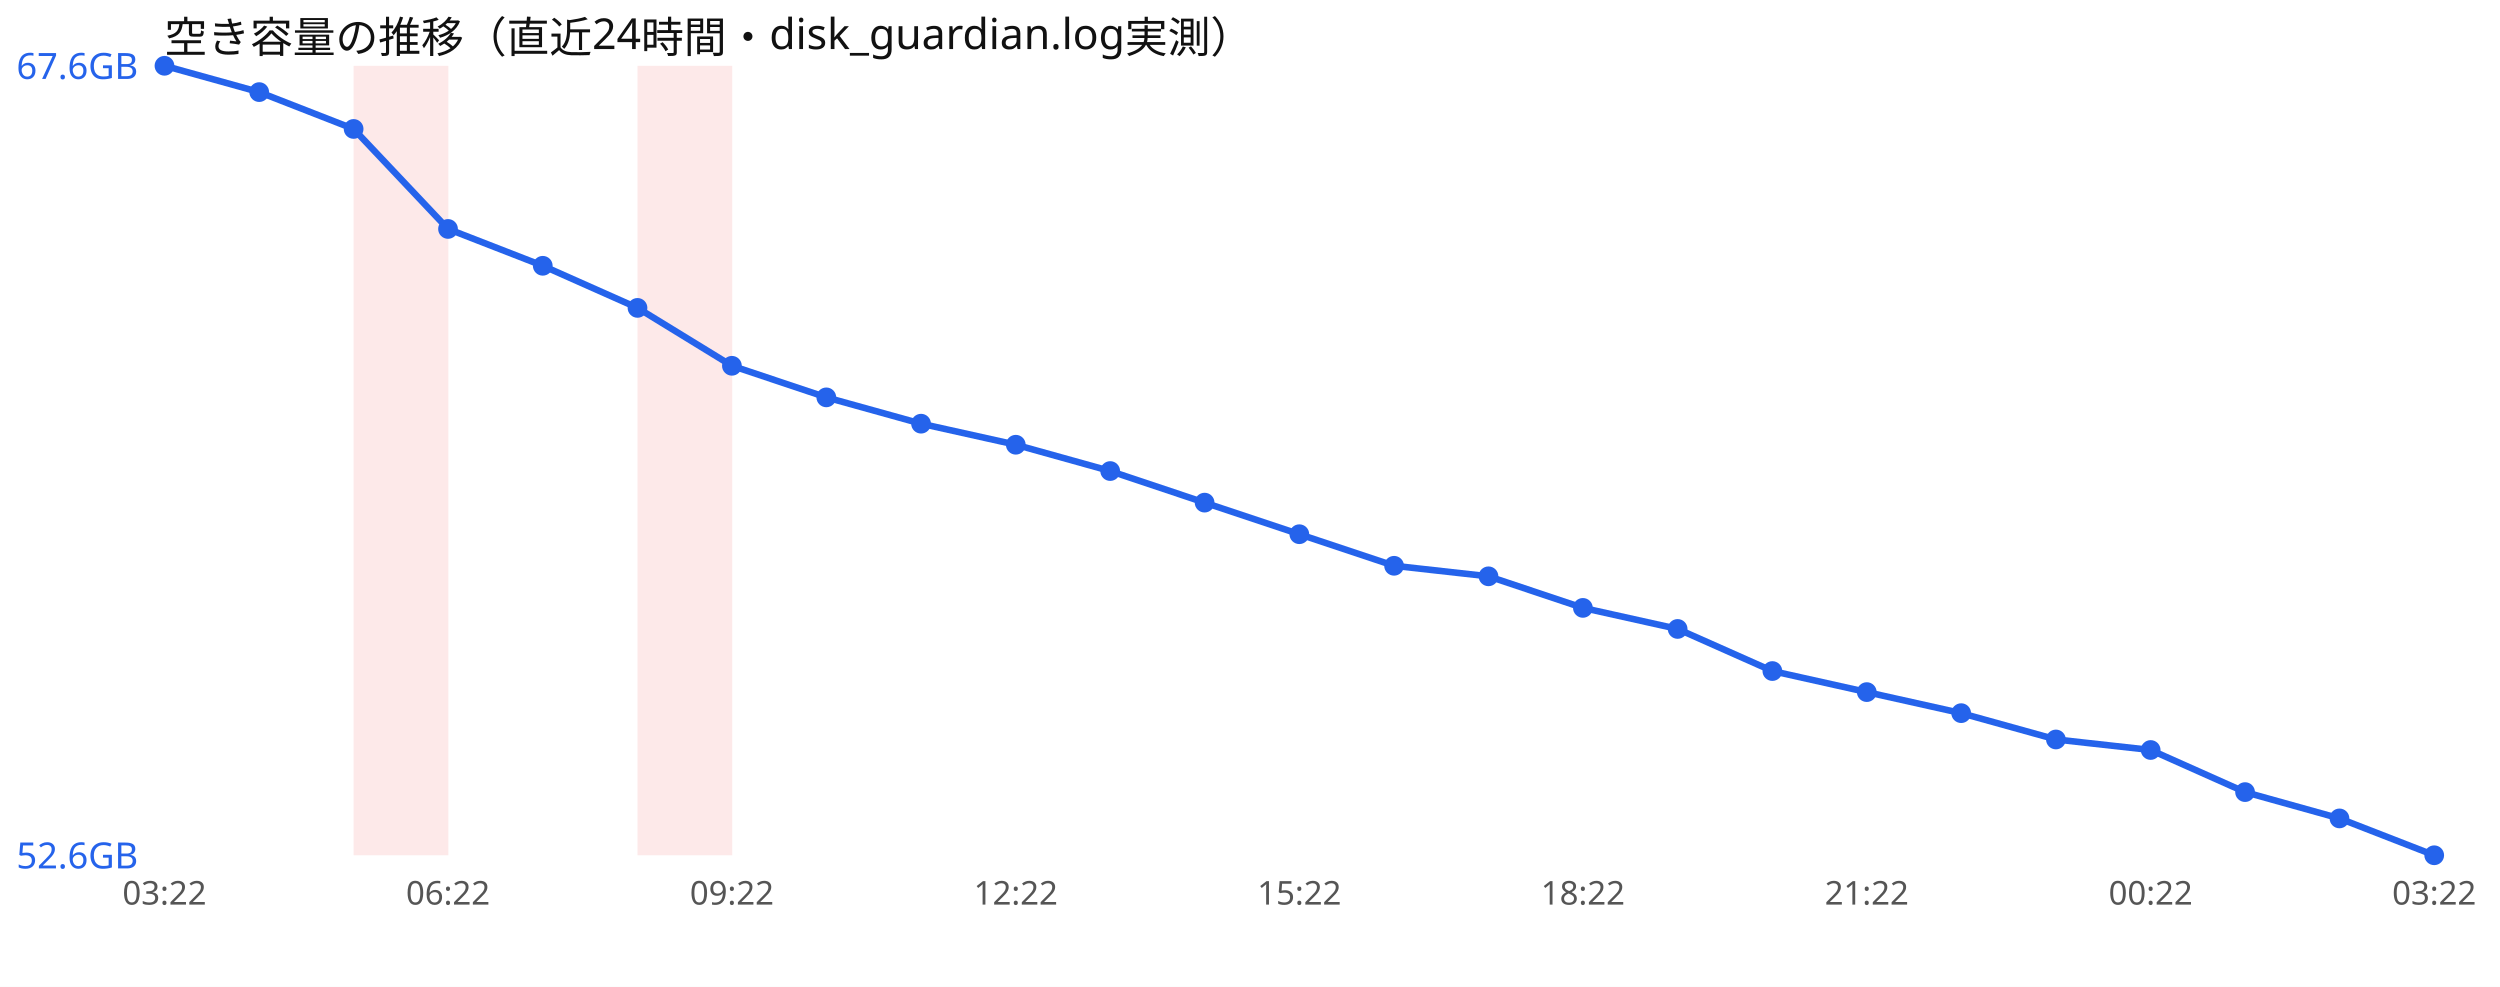
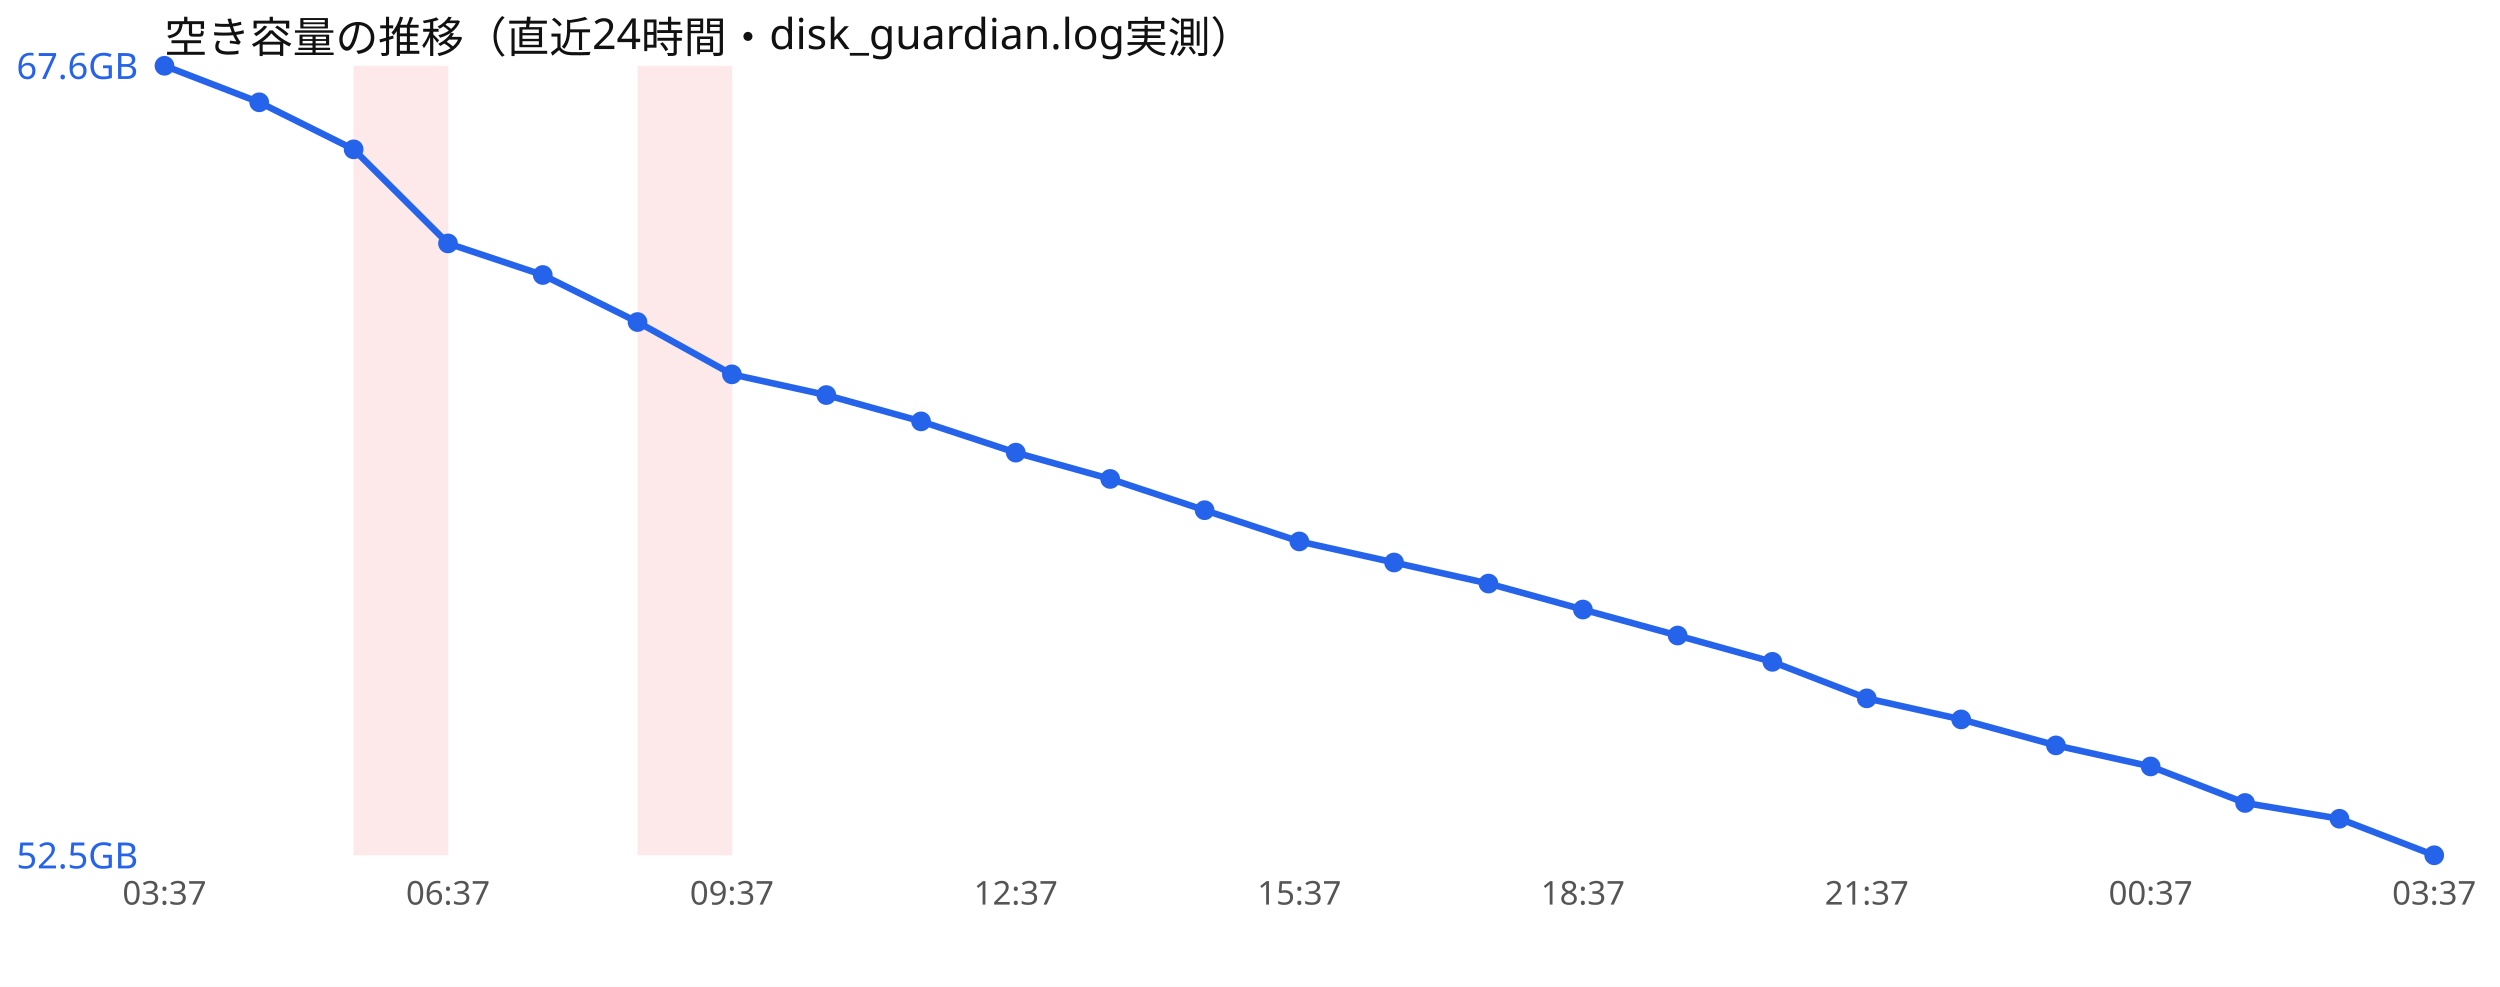
<svg xmlns="http://www.w3.org/2000/svg" width="760" height="300" viewBox="0 0 760 300" font-family="sans-serif">
  <rect width="760" height="300" fill="#ffffff" />
  <text x="50" y="16" font-size="13" fill="#111">空き容量の推移（直近24時間・disk_guardian.log実測）</text>
  <rect x="107.5" y="20" width="28.8" height="240" fill="#ef4444" opacity="0.12" />
  <rect x="193.8" y="20" width="28.8" height="240" fill="#ef4444" opacity="0.12" />
-   <polyline points="50.0,20.0 78.8,28.0 107.5,39.2 136.2,69.6 165.0,80.8 193.8,93.6 222.5,111.2 251.2,120.8 280.0,128.8 308.8,135.2 337.5,143.2 366.2,152.8 395.0,162.4 423.8,172.0 452.5,175.2 481.2,184.8 510.0,191.2 538.8,204.0 567.5,210.4 596.2,216.8 625.0,224.8 653.8,228.0 682.5,240.8 711.2,248.8 740.0,260.0" fill="none" stroke="#2563eb" stroke-width="2" />
+   <polyline points="50.0,20.0 78.8,31.1 107.5,45.4 136.2,74.0 165.0,83.6 193.8,97.9 222.5,113.8 251.2,120.1 280.0,128.1 308.8,137.6 337.5,145.6 366.2,155.1 395.0,164.6 423.8,171.0 452.5,177.4 481.2,185.3 510.0,193.2 538.8,201.2 567.5,212.3 596.2,218.7 625.0,226.6 653.8,233.0 682.5,244.1 711.2,248.9 740.0,260.0" fill="none" stroke="#2563eb" stroke-width="2" />
  <circle cx="50.0" cy="20.0" r="3" fill="#2563eb" />
-   <circle cx="78.8" cy="28.0" r="3" fill="#2563eb" />
-   <circle cx="107.5" cy="39.2" r="3" fill="#2563eb" />
-   <circle cx="136.2" cy="69.6" r="3" fill="#2563eb" />
-   <circle cx="165.0" cy="80.8" r="3" fill="#2563eb" />
-   <circle cx="193.8" cy="93.6" r="3" fill="#2563eb" />
-   <circle cx="222.5" cy="111.2" r="3" fill="#2563eb" />
-   <circle cx="251.2" cy="120.8" r="3" fill="#2563eb" />
-   <circle cx="280.0" cy="128.8" r="3" fill="#2563eb" />
-   <circle cx="308.8" cy="135.2" r="3" fill="#2563eb" />
-   <circle cx="337.5" cy="143.2" r="3" fill="#2563eb" />
-   <circle cx="366.2" cy="152.8" r="3" fill="#2563eb" />
-   <circle cx="395.0" cy="162.4" r="3" fill="#2563eb" />
-   <circle cx="423.8" cy="172.0" r="3" fill="#2563eb" />
-   <circle cx="452.5" cy="175.2" r="3" fill="#2563eb" />
-   <circle cx="481.2" cy="184.8" r="3" fill="#2563eb" />
-   <circle cx="510.0" cy="191.2" r="3" fill="#2563eb" />
-   <circle cx="538.8" cy="204.0" r="3" fill="#2563eb" />
-   <circle cx="567.5" cy="210.4" r="3" fill="#2563eb" />
-   <circle cx="596.2" cy="216.8" r="3" fill="#2563eb" />
-   <circle cx="625.0" cy="224.8" r="3" fill="#2563eb" />
-   <circle cx="653.8" cy="228.0" r="3" fill="#2563eb" />
-   <circle cx="682.5" cy="240.8" r="3" fill="#2563eb" />
-   <circle cx="711.2" cy="248.8" r="3" fill="#2563eb" />
+   <circle cx="78.8" cy="31.1" r="3" fill="#2563eb" />
+   <circle cx="107.5" cy="45.4" r="3" fill="#2563eb" />
+   <circle cx="136.2" cy="74.0" r="3" fill="#2563eb" />
+   <circle cx="165.0" cy="83.6" r="3" fill="#2563eb" />
+   <circle cx="193.8" cy="97.9" r="3" fill="#2563eb" />
+   <circle cx="222.5" cy="113.8" r="3" fill="#2563eb" />
+   <circle cx="251.2" cy="120.1" r="3" fill="#2563eb" />
+   <circle cx="280.0" cy="128.1" r="3" fill="#2563eb" />
+   <circle cx="308.8" cy="137.6" r="3" fill="#2563eb" />
+   <circle cx="337.5" cy="145.6" r="3" fill="#2563eb" />
+   <circle cx="366.2" cy="155.1" r="3" fill="#2563eb" />
+   <circle cx="395.0" cy="164.6" r="3" fill="#2563eb" />
+   <circle cx="423.8" cy="171.0" r="3" fill="#2563eb" />
+   <circle cx="452.5" cy="177.4" r="3" fill="#2563eb" />
+   <circle cx="481.2" cy="185.3" r="3" fill="#2563eb" />
+   <circle cx="510.0" cy="193.2" r="3" fill="#2563eb" />
+   <circle cx="538.8" cy="201.2" r="3" fill="#2563eb" />
+   <circle cx="567.5" cy="212.3" r="3" fill="#2563eb" />
+   <circle cx="596.2" cy="218.7" r="3" fill="#2563eb" />
+   <circle cx="625.0" cy="226.6" r="3" fill="#2563eb" />
+   <circle cx="653.8" cy="233.0" r="3" fill="#2563eb" />
+   <circle cx="682.5" cy="244.1" r="3" fill="#2563eb" />
+   <circle cx="711.2" cy="248.9" r="3" fill="#2563eb" />
  <circle cx="740.0" cy="260.0" r="3" fill="#2563eb" />
  <text x="5" y="24.0" font-size="11" fill="#2563eb">67.6GB</text>
-   <text x="5" y="264.0" font-size="11" fill="#2563eb">52.6GB</text>
-   <text x="50.0" y="275" font-size="10" fill="#555" text-anchor="middle">03:22</text>
-   <text x="136.2" y="275" font-size="10" fill="#555" text-anchor="middle">06:22</text>
-   <text x="222.5" y="275" font-size="10" fill="#555" text-anchor="middle">09:22</text>
-   <text x="308.8" y="275" font-size="10" fill="#555" text-anchor="middle">12:22</text>
-   <text x="395.0" y="275" font-size="10" fill="#555" text-anchor="middle">15:22</text>
-   <text x="481.2" y="275" font-size="10" fill="#555" text-anchor="middle">18:22</text>
-   <text x="567.5" y="275" font-size="10" fill="#555" text-anchor="middle">21:22</text>
-   <text x="653.8" y="275" font-size="10" fill="#555" text-anchor="middle">00:22</text>
-   <text x="740.0" y="275" font-size="10" fill="#555" text-anchor="middle">03:22</text>
+   <text x="5" y="264.0" font-size="11" fill="#2563eb">52.5GB</text>
+   <text x="50.0" y="275" font-size="10" fill="#555" text-anchor="middle">03:37</text>
+   <text x="136.2" y="275" font-size="10" fill="#555" text-anchor="middle">06:37</text>
+   <text x="222.5" y="275" font-size="10" fill="#555" text-anchor="middle">09:37</text>
+   <text x="308.8" y="275" font-size="10" fill="#555" text-anchor="middle">12:37</text>
+   <text x="395.0" y="275" font-size="10" fill="#555" text-anchor="middle">15:37</text>
+   <text x="481.2" y="275" font-size="10" fill="#555" text-anchor="middle">18:37</text>
+   <text x="567.5" y="275" font-size="10" fill="#555" text-anchor="middle">21:37</text>
+   <text x="653.8" y="275" font-size="10" fill="#555" text-anchor="middle">00:37</text>
+   <text x="740.0" y="275" font-size="10" fill="#555" text-anchor="middle">03:37</text>
</svg>
